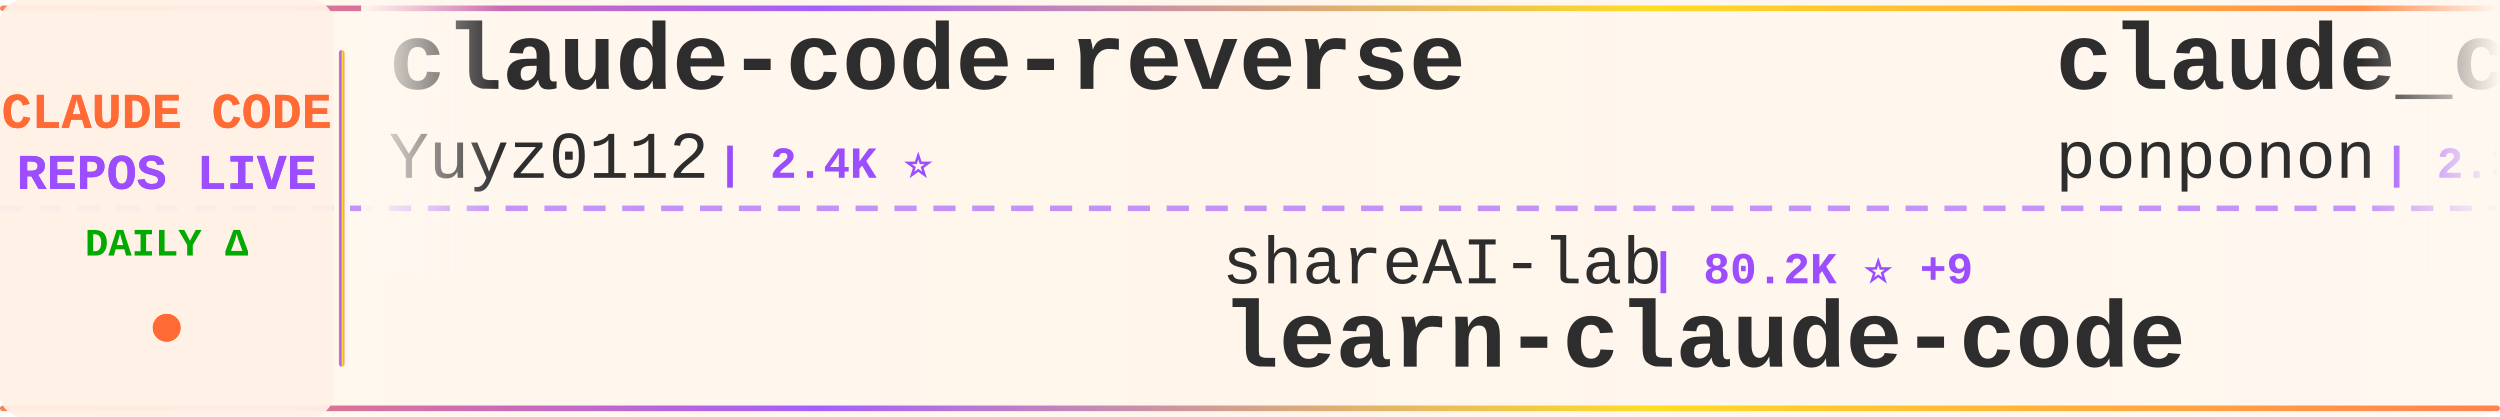
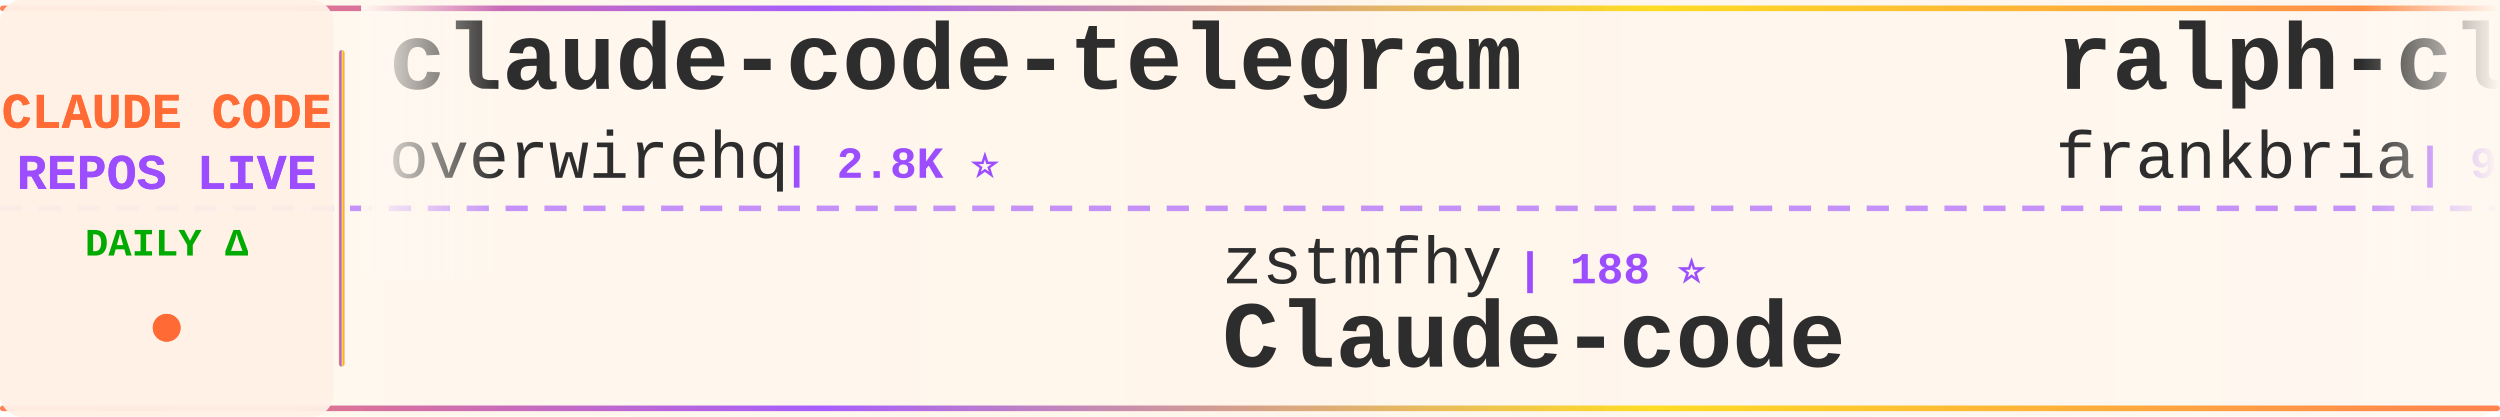
<svg xmlns="http://www.w3.org/2000/svg" width="900" height="150">
  <defs>
    <linearGradient id="tickerBg" x1="0%" y1="0%" x2="100%" y2="0%">
      <stop offset="0%" style="stop-color:#fff8f0;stop-opacity:0.98" />
      <stop offset="50%" style="stop-color:#fff5eb;stop-opacity:1" />
      <stop offset="100%" style="stop-color:#fff8f0;stop-opacity:0.98" />
    </linearGradient>
    <linearGradient id="borderGrad" x1="0%" y1="0%" x2="100%" y2="0%">
      <stop offset="0%" style="stop-color:#FF6B35;stop-opacity:0.85">
        <animate attributeName="stop-opacity" values="0.85;1;0.85" dur="2s" repeatCount="indefinite" />
      </stop>
      <stop offset="33%" style="stop-color:#9C4EFF;stop-opacity:0.9">
        <animate attributeName="stop-opacity" values="0.9;1;0.9" dur="2.2s" repeatCount="indefinite" />
      </stop>
      <stop offset="66%" style="stop-color:#FFD700;stop-opacity:0.85">
        <animate attributeName="stop-opacity" values="0.85;1;0.85" dur="1.8s" repeatCount="indefinite" />
      </stop>
      <stop offset="100%" style="stop-color:#FF6B35;stop-opacity:0.85">
        <animate attributeName="stop-opacity" values="0.85;1;0.85" dur="2s" repeatCount="indefinite" />
      </stop>
    </linearGradient>
    <filter id="textGlow">
      <feGaussianBlur stdDeviation="0.15" result="coloredBlur" />
      <feMerge>
        <feMergeNode in="coloredBlur" />
        <feMergeNode in="SourceGraphic" />
      </feMerge>
    </filter>
    <filter id="metricGlow">
      <feGaussianBlur stdDeviation="0.2" result="coloredBlur" />
      <feMerge>
        <feMergeNode in="coloredBlur" />
        <feMergeNode in="SourceGraphic" />
      </feMerge>
    </filter>
    <linearGradient id="leftFade" x1="0%" y1="0%" x2="100%" y2="0%">
      <stop offset="0%" style="stop-color:#fff8f0;stop-opacity:1" />
      <stop offset="100%" style="stop-color:#fff8f0;stop-opacity:0" />
    </linearGradient>
    <linearGradient id="rightFade" x1="0%" y1="0%" x2="100%" y2="0%">
      <stop offset="0%" style="stop-color:#fff8f0;stop-opacity:0" />
      <stop offset="100%" style="stop-color:#fff8f0;stop-opacity:1" />
    </linearGradient>
  </defs>
  <rect width="900" height="150" fill="url(#tickerBg)" rx="8" />
  <rect x="0" y="2" width="900" height="2" fill="url(#borderGrad)" rx="1" />
  <rect x="0" y="146" width="900" height="2" fill="url(#borderGrad)" rx="1" />
  <line x1="0" y1="75" x2="900" y2="75" stroke="#9C4EFF" stroke-width="2" stroke-dasharray="8 6" opacity="0.6" />
  <rect x="0" y="0" width="120" height="150" fill="#fff0e6" opacity="0.95" rx="8" />
  <text x="60" y="46" font-family="'Courier New', monospace" font-size="18" font-weight="bold" fill="#FF6B35" text-anchor="middle" filter="url(#textGlow)">
    CLAUDE CODE
  </text>
  <text x="60" y="68" font-family="'Courier New', monospace" font-size="18" font-weight="bold" fill="#9C4EFF" text-anchor="middle" filter="url(#textGlow)">
    REPOS LIVE
  </text>
  <text x="60" y="92" font-family="'Courier New', monospace" font-size="14" font-weight="bold" fill="#00aa00" text-anchor="middle">
    DAILY Δ
  </text>
  <circle cx="60" cy="118" r="5" fill="#FF6B35" filter="url(#metricGlow)">
    <animate attributeName="r" values="4;6;4" dur="1.5s" repeatCount="indefinite" />
    <animate attributeName="opacity" values="0.6;1;0.6" dur="1.5s" repeatCount="indefinite" />
  </circle>
  <rect x="122" y="18" width="2" height="114" fill="url(#borderGrad)" rx="1" />
  <clipPath id="tickerClip">
    <rect x="130" y="0" width="770" height="150" />
  </clipPath>
  <g clip-path="url(#tickerClip)">
    <g id="tickerItems">
      <animateTransform attributeName="transform" attributeType="XML" type="translate" from="0 0" to="-3000 0" dur="54s" repeatCount="indefinite" />
      <g transform="translate(0, 0)">
-         <text x="140" y="32" font-family="'Courier New', monospace" font-size="34" font-weight="bold" fill="#2d2d2d">claude-code-reverse</text>
-         <text x="140" y="64" font-family="'Courier New', monospace" font-size="24" font-weight="normal" fill="#2d2d2d" opacity="1.0">Yuyz0112</text>
-         <text x="258" y="64" font-family="'Courier New', monospace" font-size="16" font-weight="bold" fill="#9C4EFF"> | 2.4K ⭐</text>
+         <text x="140" y="32" font-family="'Courier New', monospace" font-size="34" font-weight="bold" fill="#2d2d2d">claude-code-telegram</text>
+         <text x="140" y="64" font-family="'Courier New', monospace" font-size="24" font-weight="normal" fill="#2d2d2d" opacity="1.0">overwirehq</text>
+         <text x="282" y="64" font-family="'Courier New', monospace" font-size="16" font-weight="bold" fill="#9C4EFF"> | 2.8K ⭐</text>
      </g>
      <g transform="translate(300, 0)">
-         <text x="140" y="102" font-family="'Courier New', monospace" font-size="24" font-weight="normal" fill="#2d2d2d" opacity="1.0">shareAI-lab</text>
-         <text x="294" y="102" font-family="'Courier New', monospace" font-size="16" font-weight="bold" fill="#9C4EFF"> | 80.2K ⭐ +9</text>
-         <text x="140" y="132" font-family="'Courier New', monospace" font-size="34" font-weight="bold" fill="#2d2d2d">learn-claude-code</text>
+         <text x="140" y="102" font-family="'Courier New', monospace" font-size="24" font-weight="normal" fill="#2d2d2d" opacity="1.0">zstmfhy</text>
+         <text x="246" y="102" font-family="'Courier New', monospace" font-size="16" font-weight="bold" fill="#9C4EFF"> | 188 ⭐</text>
+         <text x="140" y="132" font-family="'Courier New', monospace" font-size="34" font-weight="bold" fill="#2d2d2d">Claude-code</text>
      </g>
      <g transform="translate(600, 0)">
-         <text x="140" y="32" font-family="'Courier New', monospace" font-size="34" font-weight="bold" fill="#2d2d2d">claude_code_src</text>
-         <text x="140" y="64" font-family="'Courier New', monospace" font-size="24" font-weight="normal" fill="#2d2d2d" opacity="1.0">ponponon</text>
-         <text x="258" y="64" font-family="'Courier New', monospace" font-size="16" font-weight="bold" fill="#9C4EFF"> | 2.3K ⭐</text>
+         <text x="140" y="32" font-family="'Courier New', monospace" font-size="34" font-weight="bold" fill="#2d2d2d">ralph-claude-code</text>
+         <text x="140" y="64" font-family="'Courier New', monospace" font-size="24" font-weight="normal" fill="#2d2d2d" opacity="1.0">frankbria</text>
+         <text x="270" y="64" font-family="'Courier New', monospace" font-size="16" font-weight="bold" fill="#9C4EFF"> | 9.7K ⭐</text>
      </g>
      <g transform="translate(900, 0)">
-         <text x="140" y="102" font-family="'Courier New', monospace" font-size="24" font-weight="normal" fill="#2d2d2d" opacity="1.0">SeemSeam</text>
-         <text x="258" y="102" font-family="'Courier New', monospace" font-size="16" font-weight="bold" fill="#9C4EFF"> | 3.6K ⭐</text>
-         <text x="140" y="132" font-family="'Courier New', monospace" font-size="34" font-weight="bold" fill="#2d2d2d">claude_codex_bridge</text>
+         <text x="140" y="102" font-family="'Courier New', monospace" font-size="24" font-weight="normal" fill="#2d2d2d" opacity="1.0">LING71671</text>
+         <text x="270" y="102" font-family="'Courier New', monospace" font-size="16" font-weight="bold" fill="#9C4EFF"> | 983 ⭐ +1</text>
+         <text x="140" y="132" font-family="'Courier New', monospace" font-size="34" font-weight="bold" fill="#2d2d2d">Open-ClaudeCode</text>
      </g>
      <g transform="translate(1200, 0)">
-         <text x="140" y="32" font-family="'Courier New', monospace" font-size="34" font-weight="bold" fill="#2d2d2d">Claude-code</text>
-         <text x="140" y="64" font-family="'Courier New', monospace" font-size="24" font-weight="normal" fill="#2d2d2d" opacity="1.0">zstmfhy</text>
-         <text x="246" y="64" font-family="'Courier New', monospace" font-size="16" font-weight="bold" fill="#9C4EFF"> | 188 ⭐</text>
+         <text x="140" y="32" font-family="'Courier New', monospace" font-size="34" font-weight="bold" fill="#2d2d2d">collection-claude-code-s...</text>
+         <text x="140" y="64" font-family="'Courier New', monospace" font-size="24" font-weight="normal" fill="#2d2d2d" opacity="1.0">chauncygu</text>
+         <text x="270" y="64" font-family="'Courier New', monospace" font-size="16" font-weight="bold" fill="#9C4EFF"> | 2.9K ⭐ +1</text>
      </g>
      <g transform="translate(1500, 0)">
-         <text x="140" y="102" font-family="'Courier New', monospace" font-size="24" font-weight="normal" fill="#2d2d2d" opacity="1.0">anthropics</text>
-         <text x="282" y="102" font-family="'Courier New', monospace" font-size="16" font-weight="bold" fill="#9C4EFF"> | 1.0K ⭐</text>
-         <text x="140" y="132" font-family="'Courier New', monospace" font-size="34" font-weight="bold" fill="#2d2d2d">claude-code-base-action</text>
+         <text x="140" y="102" font-family="'Courier New', monospace" font-size="24" font-weight="normal" fill="#2d2d2d" opacity="1.0">sugyan</text>
+         <text x="234" y="102" font-family="'Courier New', monospace" font-size="16" font-weight="bold" fill="#9C4EFF"> | 1.1K ⭐</text>
+         <text x="140" y="132" font-family="'Courier New', monospace" font-size="34" font-weight="bold" fill="#2d2d2d">claude-code-webui</text>
      </g>
      <g transform="translate(1800, 0)">
-         <text x="140" y="32" font-family="'Courier New', monospace" font-size="34" font-weight="bold" fill="#2d2d2d">Open-ClaudeCode</text>
-         <text x="140" y="64" font-family="'Courier New', monospace" font-size="24" font-weight="normal" fill="#2d2d2d" opacity="1.0">LING71671</text>
-         <text x="270" y="64" font-family="'Courier New', monospace" font-size="16" font-weight="bold" fill="#9C4EFF"> | 982 ⭐</text>
+         <text x="140" y="32" font-family="'Courier New', monospace" font-size="34" font-weight="bold" fill="#2d2d2d">Claude-Code-Usage-Monito...</text>
+         <text x="140" y="64" font-family="'Courier New', monospace" font-size="24" font-weight="normal" fill="#2d2d2d" opacity="1.0">Maciek-roboblog</text>
+         <text x="342" y="64" font-family="'Courier New', monospace" font-size="16" font-weight="bold" fill="#9C4EFF"> | 8.8K ⭐</text>
      </g>
      <g transform="translate(2100, 0)">
-         <text x="140" y="102" font-family="'Courier New', monospace" font-size="24" font-weight="normal" fill="#2d2d2d" opacity="1.0">FlorianBruniaux</text>
-         <text x="342" y="102" font-family="'Courier New', monospace" font-size="16" font-weight="bold" fill="#9C4EFF"> | 6.4K ⭐ +2</text>
-         <text x="140" y="132" font-family="'Courier New', monospace" font-size="34" font-weight="bold" fill="#2d2d2d">claude-code-ultimate-gui...</text>
+         <text x="140" y="102" font-family="'Courier New', monospace" font-size="24" font-weight="normal" fill="#2d2d2d" opacity="1.0">Chachamaru127</text>
+         <text x="318" y="102" font-family="'Courier New', monospace" font-size="16" font-weight="bold" fill="#9C4EFF"> | 3.2K ⭐</text>
+         <text x="140" y="132" font-family="'Courier New', monospace" font-size="34" font-weight="bold" fill="#2d2d2d">claude-code-harness</text>
      </g>
      <g transform="translate(2400, 0)">
-         <text x="140" y="32" font-family="'Courier New', monospace" font-size="34" font-weight="bold" fill="#2d2d2d">claude-code-proxy</text>
-         <text x="140" y="64" font-family="'Courier New', monospace" font-size="24" font-weight="normal" fill="#2d2d2d" opacity="1.0">fuergaosi233</text>
-         <text x="306" y="64" font-family="'Courier New', monospace" font-size="16" font-weight="bold" fill="#9C4EFF"> | 2.8K ⭐</text>
+         <text x="140" y="32" font-family="'Courier New', monospace" font-size="34" font-weight="bold" fill="#2d2d2d">claude-code-router</text>
+         <text x="140" y="64" font-family="'Courier New', monospace" font-size="24" font-weight="normal" fill="#2d2d2d" opacity="1.0">musistudio</text>
+         <text x="282" y="64" font-family="'Courier New', monospace" font-size="16" font-weight="bold" fill="#9C4EFF"> | 38.1K ⭐ +1</text>
      </g>
      <g transform="translate(2700, 0)">
-         <text x="140" y="102" font-family="'Courier New', monospace" font-size="24" font-weight="normal" fill="#2d2d2d" opacity="1.0">anthropics</text>
-         <text x="282" y="102" font-family="'Courier New', monospace" font-size="16" font-weight="bold" fill="#9C4EFF"> | 6.8K ⭐</text>
-         <text x="140" y="132" font-family="'Courier New', monospace" font-size="34" font-weight="bold" fill="#2d2d2d">claude-code-security-rev...</text>
+         <text x="140" y="102" font-family="'Courier New', monospace" font-size="24" font-weight="normal" fill="#2d2d2d" opacity="1.0">pedrohcgs</text>
+         <text x="270" y="102" font-family="'Courier New', monospace" font-size="16" font-weight="bold" fill="#9C4EFF"> | 1.7K ⭐ +3</text>
+         <text x="140" y="132" font-family="'Courier New', monospace" font-size="34" font-weight="bold" fill="#2d2d2d">claude-code-my-workflow</text>
      </g>
      <g transform="translate(3000, 0)">
-         <text x="140" y="32" font-family="'Courier New', monospace" font-size="34" font-weight="bold" fill="#2d2d2d">claude-code-reverse</text>
-         <text x="140" y="64" font-family="'Courier New', monospace" font-size="24" font-weight="normal" fill="#2d2d2d" opacity="1.0">Yuyz0112</text>
-         <text x="258" y="64" font-family="'Courier New', monospace" font-size="16" font-weight="bold" fill="#9C4EFF"> | 2.4K ⭐</text>
+         <text x="140" y="32" font-family="'Courier New', monospace" font-size="34" font-weight="bold" fill="#2d2d2d">claude-code-telegram</text>
+         <text x="140" y="64" font-family="'Courier New', monospace" font-size="24" font-weight="normal" fill="#2d2d2d" opacity="1.0">overwirehq</text>
+         <text x="282" y="64" font-family="'Courier New', monospace" font-size="16" font-weight="bold" fill="#9C4EFF"> | 2.8K ⭐</text>
      </g>
      <g transform="translate(3300, 0)">
-         <text x="140" y="102" font-family="'Courier New', monospace" font-size="24" font-weight="normal" fill="#2d2d2d" opacity="1.0">shareAI-lab</text>
-         <text x="294" y="102" font-family="'Courier New', monospace" font-size="16" font-weight="bold" fill="#9C4EFF"> | 80.2K ⭐ +9</text>
-         <text x="140" y="132" font-family="'Courier New', monospace" font-size="34" font-weight="bold" fill="#2d2d2d">learn-claude-code</text>
+         <text x="140" y="102" font-family="'Courier New', monospace" font-size="24" font-weight="normal" fill="#2d2d2d" opacity="1.0">zstmfhy</text>
+         <text x="246" y="102" font-family="'Courier New', monospace" font-size="16" font-weight="bold" fill="#9C4EFF"> | 188 ⭐</text>
+         <text x="140" y="132" font-family="'Courier New', monospace" font-size="34" font-weight="bold" fill="#2d2d2d">Claude-code</text>
      </g>
      <g transform="translate(3600, 0)">
-         <text x="140" y="32" font-family="'Courier New', monospace" font-size="34" font-weight="bold" fill="#2d2d2d">claude_code_src</text>
-         <text x="140" y="64" font-family="'Courier New', monospace" font-size="24" font-weight="normal" fill="#2d2d2d" opacity="1.0">ponponon</text>
-         <text x="258" y="64" font-family="'Courier New', monospace" font-size="16" font-weight="bold" fill="#9C4EFF"> | 2.3K ⭐</text>
+         <text x="140" y="32" font-family="'Courier New', monospace" font-size="34" font-weight="bold" fill="#2d2d2d">ralph-claude-code</text>
+         <text x="140" y="64" font-family="'Courier New', monospace" font-size="24" font-weight="normal" fill="#2d2d2d" opacity="1.0">frankbria</text>
+         <text x="270" y="64" font-family="'Courier New', monospace" font-size="16" font-weight="bold" fill="#9C4EFF"> | 9.7K ⭐</text>
      </g>
      <g transform="translate(3900, 0)">
-         <text x="140" y="102" font-family="'Courier New', monospace" font-size="24" font-weight="normal" fill="#2d2d2d" opacity="1.0">SeemSeam</text>
-         <text x="258" y="102" font-family="'Courier New', monospace" font-size="16" font-weight="bold" fill="#9C4EFF"> | 3.6K ⭐</text>
-         <text x="140" y="132" font-family="'Courier New', monospace" font-size="34" font-weight="bold" fill="#2d2d2d">claude_codex_bridge</text>
+         <text x="140" y="102" font-family="'Courier New', monospace" font-size="24" font-weight="normal" fill="#2d2d2d" opacity="1.0">LING71671</text>
+         <text x="270" y="102" font-family="'Courier New', monospace" font-size="16" font-weight="bold" fill="#9C4EFF"> | 983 ⭐ +1</text>
+         <text x="140" y="132" font-family="'Courier New', monospace" font-size="34" font-weight="bold" fill="#2d2d2d">Open-ClaudeCode</text>
      </g>
    </g>
  </g>
  <rect x="130" y="0" width="50" height="100" fill="url(#leftFade)" />
  <rect x="850" y="0" width="50" height="100" fill="url(#rightFade)" />
</svg>
